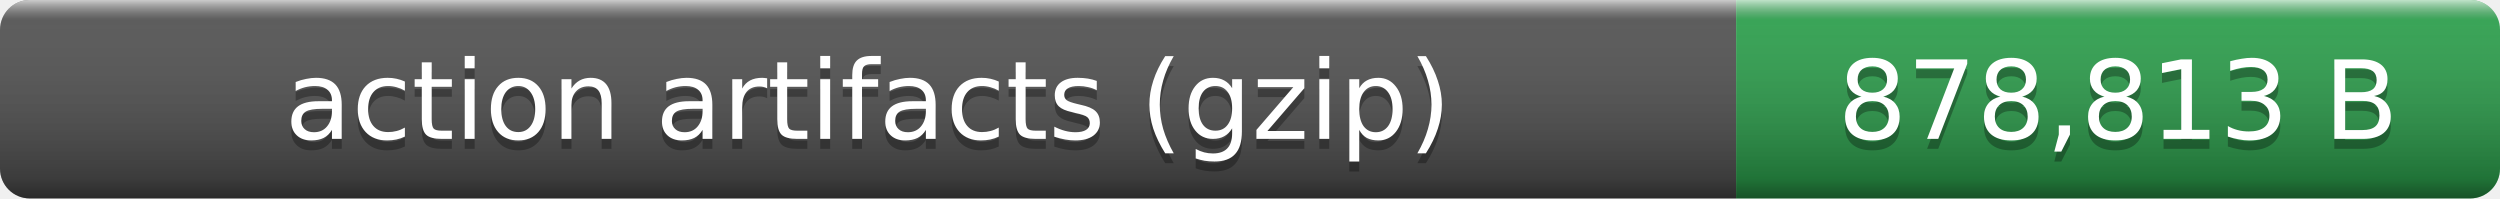
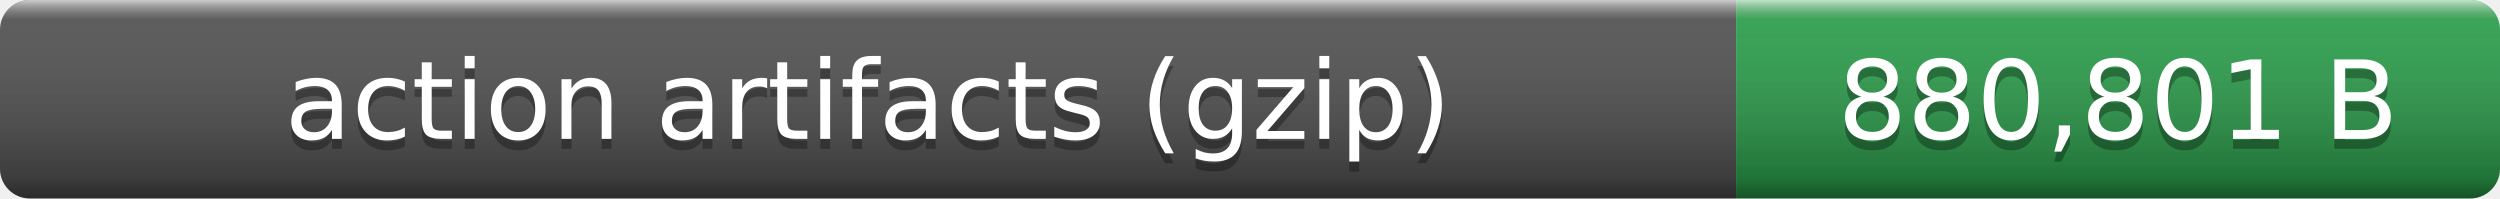
- <svg xmlns="http://www.w3.org/2000/svg" width="252" height="20" role="img" aria-label="action artifacts (gzip): 878,813 B">
+ <svg xmlns="http://www.w3.org/2000/svg" width="252" height="20" role="img" aria-label="action artifacts (gzip): 880,801 B">
  <linearGradient id="smooth" x2="0" y2="100%">
    <stop offset="0" stop-color="#fff" stop-opacity=".7" />
    <stop offset=".1" stop-color="#aaa" stop-opacity=".1" />
    <stop offset=".9" stop-opacity=".3" />
    <stop offset="1" stop-opacity=".5" />
  </linearGradient>
  <clipPath id="round">
    <rect width="252" height="20" rx="3" fill="#fff" />
  </clipPath>
  <g clip-path="url(#round)">
    <rect width="175" height="20" fill="#555" />
    <rect x="175" width="77" height="20" fill="#2ea44f" />
    <rect width="252" height="20" fill="url(#smooth)" />
  </g>
  <g fill="#fff" text-anchor="middle" font-family="Verdana,Geneva,DejaVu Sans,sans-serif" font-size="11">
    <text x="87.5" y="15" fill="#010101" fill-opacity=".3">action artifacts (gzip)</text>
    <text x="87.5" y="14">action artifacts (gzip)</text>
-     <text x="213.5" y="15" fill="#010101" fill-opacity=".3">878,813 B</text>
-     <text x="213.5" y="14">878,813 B</text>
+     <text x="213.5" y="15" fill="#010101" fill-opacity=".3">880,801 B</text>
+     <text x="213.5" y="14">880,801 B</text>
  </g>
</svg>
